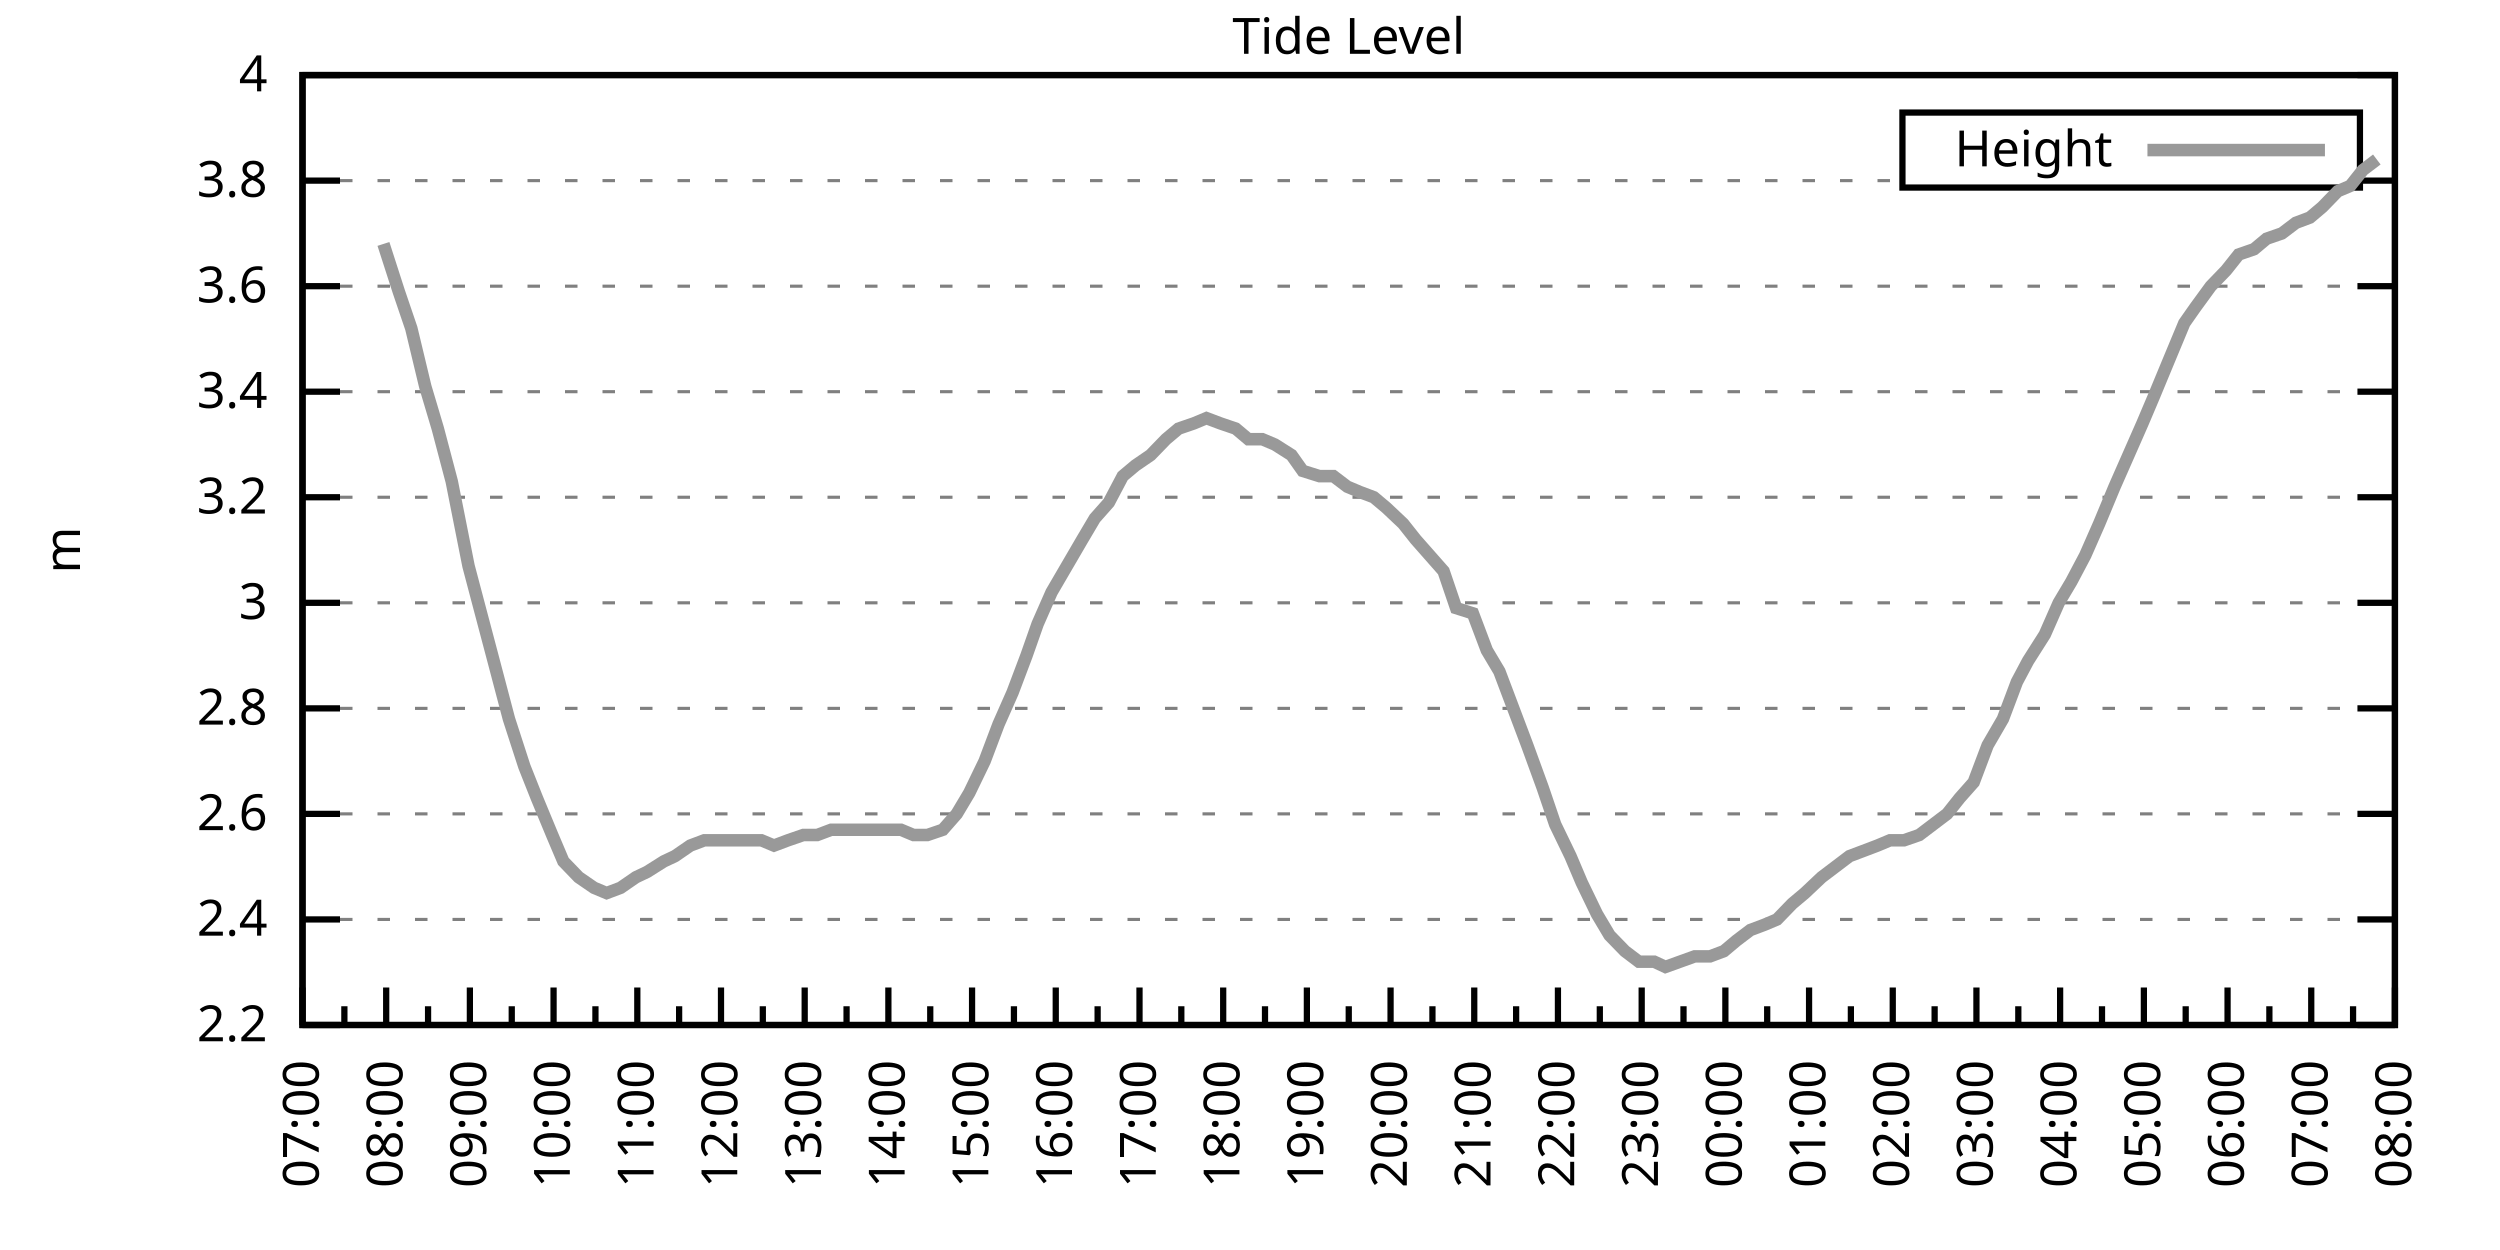
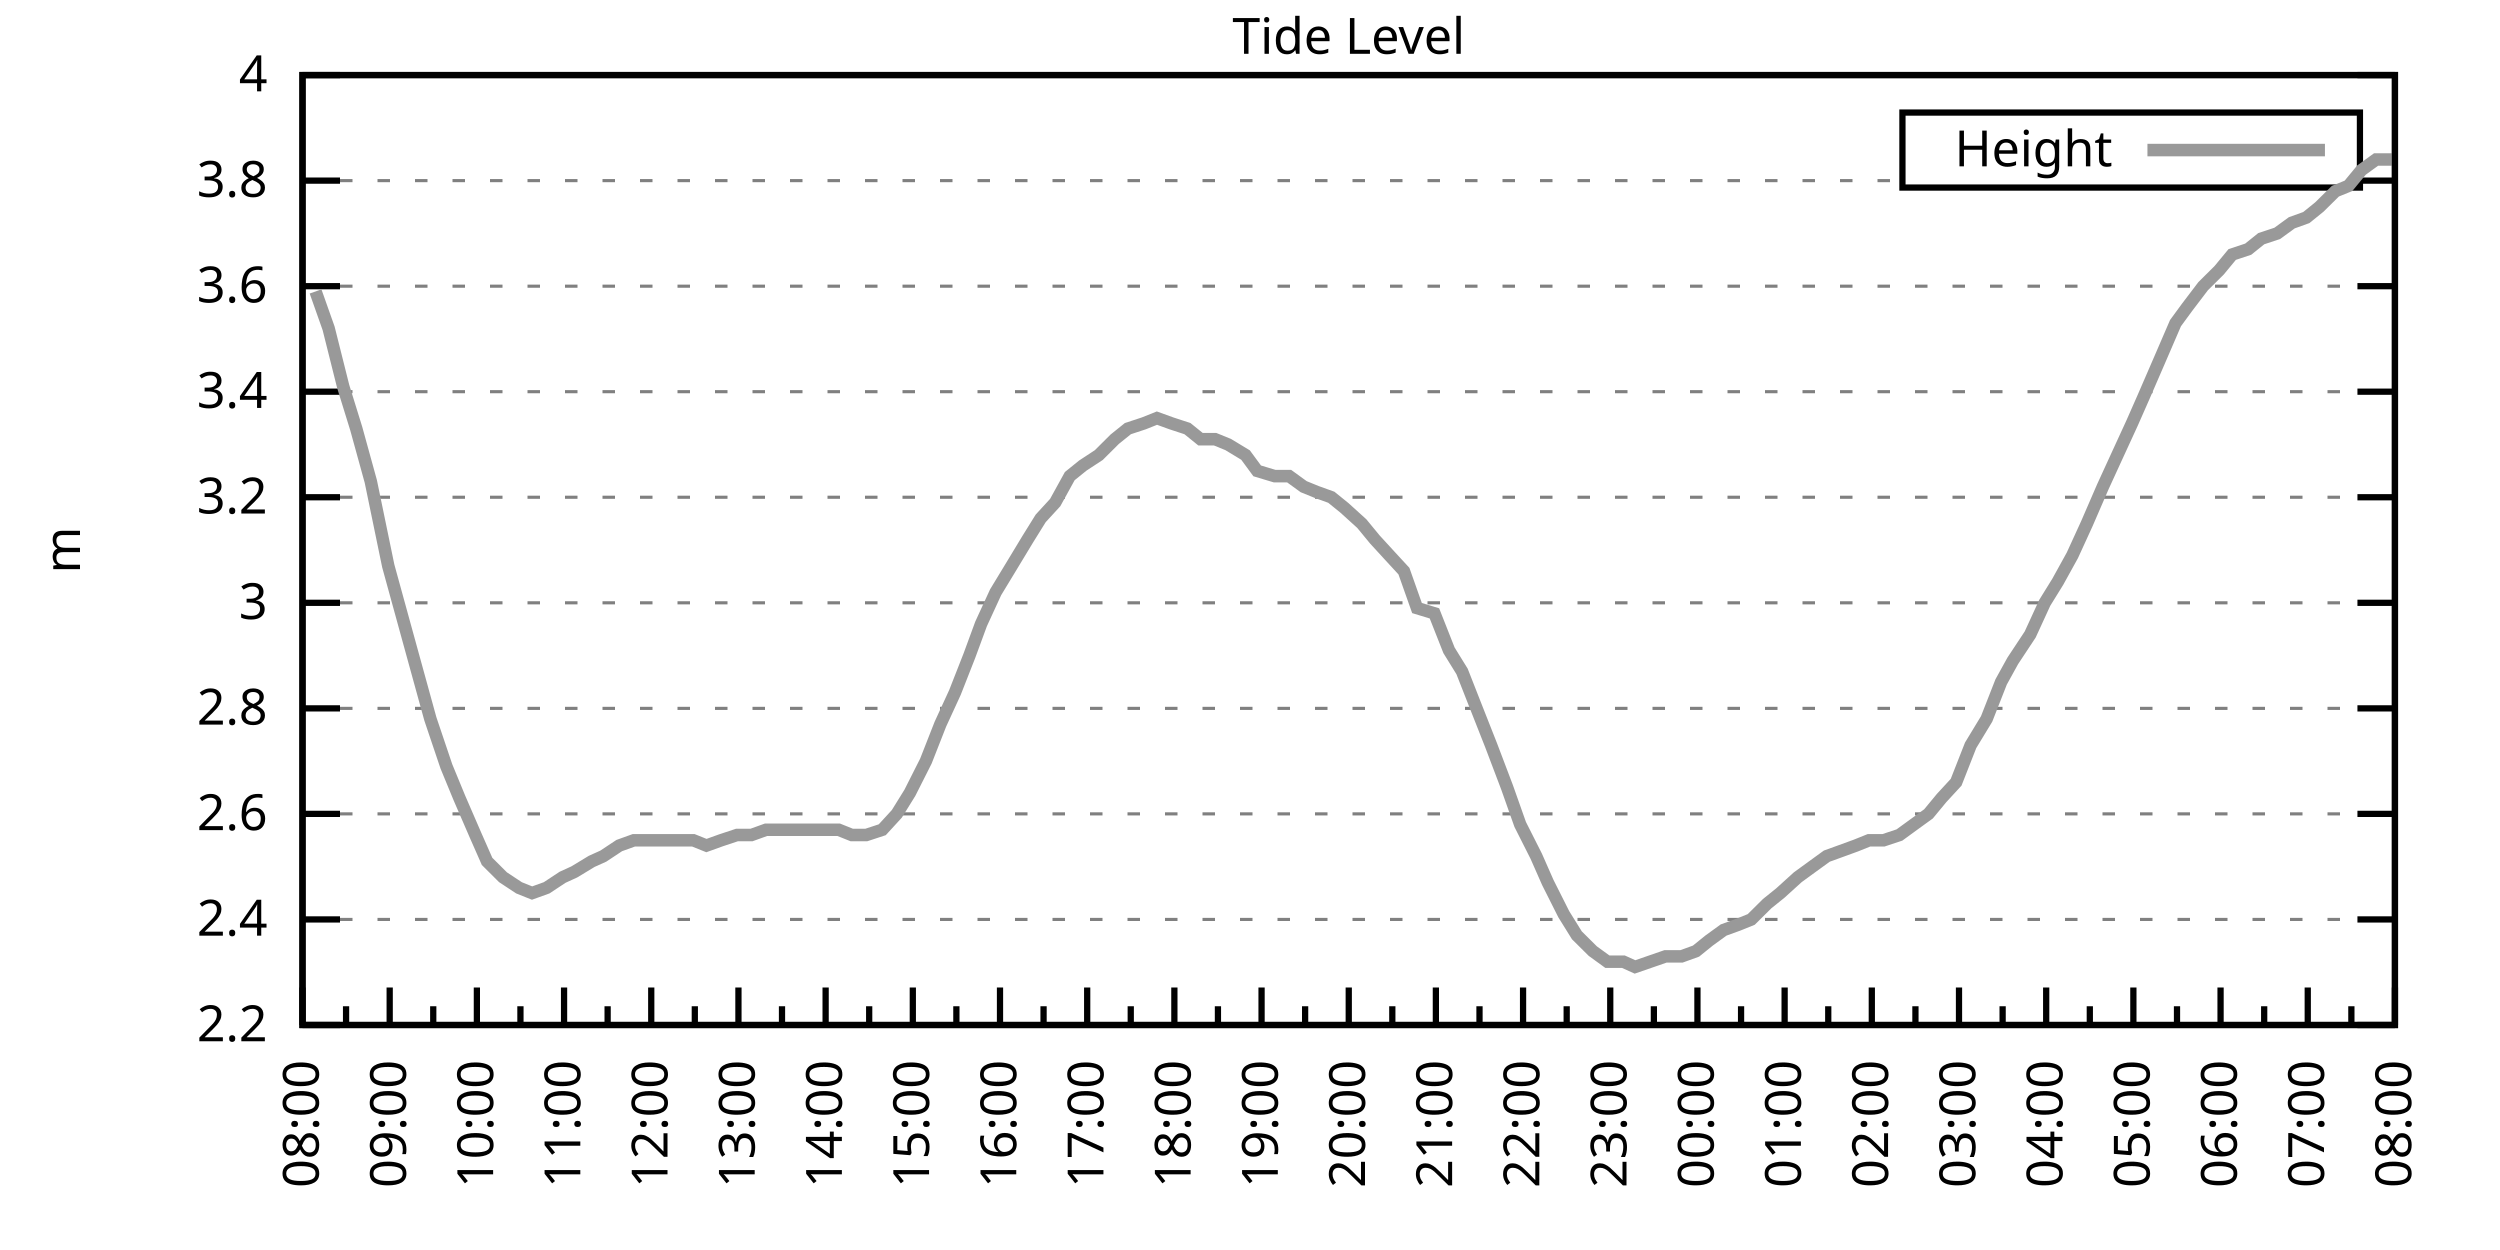
<svg xmlns="http://www.w3.org/2000/svg" xmlns:xlink="http://www.w3.org/1999/xlink" width="400" height="200" viewBox="0 0 400 200">
  <g id="gnuplot_canvas">
    <rect x="0" y="0" width="400" height="200" fill="none" />
    <defs>
      <circle id="gpDot" r="0.5" stroke-width="0.5" stroke="currentColor" />
      <path id="gpPt0" stroke-width="0.333" stroke="currentColor" d="M-1,0 h2 M0,-1 v2" />
      <path id="gpPt1" stroke-width="0.333" stroke="currentColor" d="M-1,-1 L1,1 M1,-1 L-1,1" />
      <path id="gpPt2" stroke-width="0.333" stroke="currentColor" d="M-1,0 L1,0 M0,-1 L0,1 M-1,-1 L1,1 M-1,1 L1,-1" />
      <rect id="gpPt3" stroke-width="0.333" stroke="currentColor" x="-1" y="-1" width="2" height="2" />
      <rect id="gpPt4" stroke-width="0.333" stroke="currentColor" fill="currentColor" x="-1" y="-1" width="2" height="2" />
      <circle id="gpPt5" stroke-width="0.333" stroke="currentColor" cx="0" cy="0" r="1" />
      <use xlink:href="#gpPt5" id="gpPt6" fill="currentColor" stroke="none" />
      <path id="gpPt7" stroke-width="0.333" stroke="currentColor" d="M0,-1.33 L-1.33,0.67 L1.33,0.67 z" />
      <use xlink:href="#gpPt7" id="gpPt8" fill="currentColor" stroke="none" />
      <use xlink:href="#gpPt7" id="gpPt9" stroke="currentColor" transform="rotate(180)" />
      <use xlink:href="#gpPt9" id="gpPt10" fill="currentColor" stroke="none" />
      <use xlink:href="#gpPt3" id="gpPt11" stroke="currentColor" transform="rotate(45)" />
      <use xlink:href="#gpPt11" id="gpPt12" fill="currentColor" stroke="none" />
      <path id="gpPt13" stroke-width="0.333" stroke="currentColor" d="M0,1.330 L1.265,0.411 L0.782,-1.067 L-0.782,-1.076 L-1.265,0.411 z" />
      <use xlink:href="#gpPt13" id="gpPt14" fill="currentColor" stroke="none" />
      <filter id="textbox" filterUnits="objectBoundingBox" x="0" y="0" height="1" width="1">
        <feFlood flood-color="white" flood-opacity="1" result="bgnd" />
        <feComposite in="SourceGraphic" in2="bgnd" operator="atop" />
      </filter>
      <filter id="greybox" filterUnits="objectBoundingBox" x="0" y="0" height="1" width="1">
        <feFlood flood-color="lightgrey" flood-opacity="1" result="grey" />
        <feComposite in="SourceGraphic" in2="grey" operator="atop" />
      </filter>
    </defs>
    <g fill="none" color="white" stroke="currentColor" stroke-width="1.00" stroke-linecap="butt" stroke-linejoin="miter">
</g>
    <g fill="none" color="black" stroke="currentColor" stroke-width="1.00" stroke-linecap="butt" stroke-linejoin="miter">
      <g stroke="none" shape-rendering="crispEdges">
        <polygon fill="rgb(255, 255, 255)" points="48.40,164.00 383.18,164.00 383.18,12.02 48.40,12.02 " />
      </g>
    </g>
    <g fill="none" color="black" stroke="currentColor" stroke-width="1.00" stroke-linecap="butt" stroke-linejoin="miter">
</g>
    <g fill="none" color="black" stroke="black" stroke-width="0.50" stroke-linecap="butt" stroke-linejoin="miter">
</g>
    <g fill="none" color="gray" stroke="currentColor" stroke-width="0.50" stroke-linecap="butt" stroke-linejoin="miter">
      <path stroke="gray" stroke-dasharray="2,4" class="gridline" d="M48.40,164.00 L383.19,164.00  " />
    </g>
    <g fill="none" color="gray" stroke="gray" stroke-width="1.00" stroke-linecap="butt" stroke-linejoin="miter">
</g>
    <g fill="none" color="black" stroke="currentColor" stroke-width="1.00" stroke-linecap="butt" stroke-linejoin="miter">
      <path stroke="black" d="M48.40,164.00 L54.40,164.00 M383.19,164.00 L377.19,164.00  " />
      <g transform="translate(42.80,166.60)" stroke="none" fill="black" font-family="Sans" font-size="8.00" text-anchor="end">
        <text>
          <tspan font-family="Sans"> 2.2</tspan>
        </text>
      </g>
    </g>
    <g fill="none" color="black" stroke="currentColor" stroke-width="1.00" stroke-linecap="butt" stroke-linejoin="miter">
</g>
    <g fill="none" color="black" stroke="black" stroke-width="0.50" stroke-linecap="butt" stroke-linejoin="miter">
</g>
    <g fill="none" color="gray" stroke="currentColor" stroke-width="0.50" stroke-linecap="butt" stroke-linejoin="miter">
      <path stroke="gray" stroke-dasharray="2,4" class="gridline" d="M48.40,147.11 L383.19,147.11  " />
    </g>
    <g fill="none" color="gray" stroke="gray" stroke-width="1.00" stroke-linecap="butt" stroke-linejoin="miter">
</g>
    <g fill="none" color="black" stroke="currentColor" stroke-width="1.00" stroke-linecap="butt" stroke-linejoin="miter">
      <path stroke="black" d="M48.40,147.11 L54.40,147.11 M383.19,147.11 L377.19,147.11  " />
      <g transform="translate(42.80,149.71)" stroke="none" fill="black" font-family="Sans" font-size="8.00" text-anchor="end">
        <text>
          <tspan font-family="Sans"> 2.4</tspan>
        </text>
      </g>
    </g>
    <g fill="none" color="black" stroke="currentColor" stroke-width="1.00" stroke-linecap="butt" stroke-linejoin="miter">
</g>
    <g fill="none" color="black" stroke="black" stroke-width="0.50" stroke-linecap="butt" stroke-linejoin="miter">
</g>
    <g fill="none" color="gray" stroke="currentColor" stroke-width="0.50" stroke-linecap="butt" stroke-linejoin="miter">
      <path stroke="gray" stroke-dasharray="2,4" class="gridline" d="M48.40,130.22 L383.19,130.22  " />
    </g>
    <g fill="none" color="gray" stroke="gray" stroke-width="1.00" stroke-linecap="butt" stroke-linejoin="miter">
</g>
    <g fill="none" color="black" stroke="currentColor" stroke-width="1.00" stroke-linecap="butt" stroke-linejoin="miter">
      <path stroke="black" d="M48.40,130.22 L54.40,130.22 M383.19,130.22 L377.19,130.22  " />
      <g transform="translate(42.80,132.82)" stroke="none" fill="black" font-family="Sans" font-size="8.00" text-anchor="end">
        <text>
          <tspan font-family="Sans"> 2.6</tspan>
        </text>
      </g>
    </g>
    <g fill="none" color="black" stroke="currentColor" stroke-width="1.00" stroke-linecap="butt" stroke-linejoin="miter">
</g>
    <g fill="none" color="black" stroke="black" stroke-width="0.50" stroke-linecap="butt" stroke-linejoin="miter">
</g>
    <g fill="none" color="gray" stroke="currentColor" stroke-width="0.50" stroke-linecap="butt" stroke-linejoin="miter">
      <path stroke="gray" stroke-dasharray="2,4" class="gridline" d="M48.40,113.34 L383.19,113.34  " />
    </g>
    <g fill="none" color="gray" stroke="gray" stroke-width="1.00" stroke-linecap="butt" stroke-linejoin="miter">
</g>
    <g fill="none" color="black" stroke="currentColor" stroke-width="1.00" stroke-linecap="butt" stroke-linejoin="miter">
      <path stroke="black" d="M48.40,113.34 L54.40,113.34 M383.19,113.34 L377.19,113.34  " />
      <g transform="translate(42.80,115.94)" stroke="none" fill="black" font-family="Sans" font-size="8.00" text-anchor="end">
        <text>
          <tspan font-family="Sans"> 2.8</tspan>
        </text>
      </g>
    </g>
    <g fill="none" color="black" stroke="currentColor" stroke-width="1.00" stroke-linecap="butt" stroke-linejoin="miter">
</g>
    <g fill="none" color="black" stroke="black" stroke-width="0.50" stroke-linecap="butt" stroke-linejoin="miter">
</g>
    <g fill="none" color="gray" stroke="currentColor" stroke-width="0.50" stroke-linecap="butt" stroke-linejoin="miter">
      <path stroke="gray" stroke-dasharray="2,4" class="gridline" d="M48.40,96.45 L383.19,96.45  " />
    </g>
    <g fill="none" color="gray" stroke="gray" stroke-width="1.00" stroke-linecap="butt" stroke-linejoin="miter">
</g>
    <g fill="none" color="black" stroke="currentColor" stroke-width="1.00" stroke-linecap="butt" stroke-linejoin="miter">
      <path stroke="black" d="M48.40,96.45 L54.40,96.45 M383.19,96.45 L377.19,96.45  " />
      <g transform="translate(42.80,99.05)" stroke="none" fill="black" font-family="Sans" font-size="8.00" text-anchor="end">
        <text>
          <tspan font-family="Sans"> 3</tspan>
        </text>
      </g>
    </g>
    <g fill="none" color="black" stroke="currentColor" stroke-width="1.00" stroke-linecap="butt" stroke-linejoin="miter">
</g>
    <g fill="none" color="black" stroke="black" stroke-width="0.50" stroke-linecap="butt" stroke-linejoin="miter">
</g>
    <g fill="none" color="gray" stroke="currentColor" stroke-width="0.50" stroke-linecap="butt" stroke-linejoin="miter">
      <path stroke="gray" stroke-dasharray="2,4" class="gridline" d="M48.40,79.56 L383.19,79.56  " />
    </g>
    <g fill="none" color="gray" stroke="gray" stroke-width="1.00" stroke-linecap="butt" stroke-linejoin="miter">
</g>
    <g fill="none" color="black" stroke="currentColor" stroke-width="1.00" stroke-linecap="butt" stroke-linejoin="miter">
      <path stroke="black" d="M48.40,79.56 L54.40,79.56 M383.19,79.56 L377.19,79.56  " />
      <g transform="translate(42.80,82.16)" stroke="none" fill="black" font-family="Sans" font-size="8.00" text-anchor="end">
        <text>
          <tspan font-family="Sans"> 3.2</tspan>
        </text>
      </g>
    </g>
    <g fill="none" color="black" stroke="currentColor" stroke-width="1.00" stroke-linecap="butt" stroke-linejoin="miter">
</g>
    <g fill="none" color="black" stroke="black" stroke-width="0.50" stroke-linecap="butt" stroke-linejoin="miter">
</g>
    <g fill="none" color="gray" stroke="currentColor" stroke-width="0.50" stroke-linecap="butt" stroke-linejoin="miter">
      <path stroke="gray" stroke-dasharray="2,4" class="gridline" d="M48.40,62.67 L383.19,62.67  " />
    </g>
    <g fill="none" color="gray" stroke="gray" stroke-width="1.00" stroke-linecap="butt" stroke-linejoin="miter">
</g>
    <g fill="none" color="black" stroke="currentColor" stroke-width="1.00" stroke-linecap="butt" stroke-linejoin="miter">
      <path stroke="black" d="M48.40,62.67 L54.40,62.67 M383.19,62.67 L377.19,62.67  " />
      <g transform="translate(42.80,65.27)" stroke="none" fill="black" font-family="Sans" font-size="8.00" text-anchor="end">
        <text>
          <tspan font-family="Sans"> 3.4</tspan>
        </text>
      </g>
    </g>
    <g fill="none" color="black" stroke="currentColor" stroke-width="1.00" stroke-linecap="butt" stroke-linejoin="miter">
</g>
    <g fill="none" color="black" stroke="black" stroke-width="0.50" stroke-linecap="butt" stroke-linejoin="miter">
</g>
    <g fill="none" color="gray" stroke="currentColor" stroke-width="0.50" stroke-linecap="butt" stroke-linejoin="miter">
      <path stroke="gray" stroke-dasharray="2,4" class="gridline" d="M48.40,45.79 L383.19,45.79  " />
    </g>
    <g fill="none" color="gray" stroke="gray" stroke-width="1.00" stroke-linecap="butt" stroke-linejoin="miter">
</g>
    <g fill="none" color="black" stroke="currentColor" stroke-width="1.00" stroke-linecap="butt" stroke-linejoin="miter">
      <path stroke="black" d="M48.40,45.79 L54.40,45.79 M383.19,45.79 L377.19,45.79  " />
      <g transform="translate(42.80,48.39)" stroke="none" fill="black" font-family="Sans" font-size="8.00" text-anchor="end">
        <text>
          <tspan font-family="Sans"> 3.6</tspan>
        </text>
      </g>
    </g>
    <g fill="none" color="black" stroke="currentColor" stroke-width="1.00" stroke-linecap="butt" stroke-linejoin="miter">
</g>
    <g fill="none" color="black" stroke="black" stroke-width="0.50" stroke-linecap="butt" stroke-linejoin="miter">
</g>
    <g fill="none" color="gray" stroke="currentColor" stroke-width="0.50" stroke-linecap="butt" stroke-linejoin="miter">
      <path stroke="gray" stroke-dasharray="2,4" class="gridline" d="M48.40,28.90 L304.39,28.90 M377.59,28.90 L383.19,28.90  " />
    </g>
    <g fill="none" color="gray" stroke="gray" stroke-width="1.00" stroke-linecap="butt" stroke-linejoin="miter">
</g>
    <g fill="none" color="black" stroke="currentColor" stroke-width="1.00" stroke-linecap="butt" stroke-linejoin="miter">
      <path stroke="black" d="M48.40,28.90 L54.40,28.90 M383.19,28.90 L377.19,28.90  " />
      <g transform="translate(42.80,31.50)" stroke="none" fill="black" font-family="Sans" font-size="8.00" text-anchor="end">
        <text>
          <tspan font-family="Sans"> 3.8</tspan>
        </text>
      </g>
    </g>
    <g fill="none" color="black" stroke="currentColor" stroke-width="1.00" stroke-linecap="butt" stroke-linejoin="miter">
</g>
    <g fill="none" color="black" stroke="black" stroke-width="0.50" stroke-linecap="butt" stroke-linejoin="miter">
</g>
    <g fill="none" color="gray" stroke="currentColor" stroke-width="0.50" stroke-linecap="butt" stroke-linejoin="miter">
      <path stroke="gray" stroke-dasharray="2,4" class="gridline" d="M48.40,12.01 L383.19,12.01  " />
    </g>
    <g fill="none" color="gray" stroke="gray" stroke-width="1.00" stroke-linecap="butt" stroke-linejoin="miter">
</g>
    <g fill="none" color="black" stroke="currentColor" stroke-width="1.00" stroke-linecap="butt" stroke-linejoin="miter">
      <path stroke="black" d="M48.40,12.01 L54.40,12.01 M383.19,12.01 L377.19,12.01  " />
      <g transform="translate(42.80,14.61)" stroke="none" fill="black" font-family="Sans" font-size="8.00" text-anchor="end">
        <text>
          <tspan font-family="Sans"> 4</tspan>
        </text>
      </g>
    </g>
    <g fill="none" color="black" stroke="currentColor" stroke-width="1.00" stroke-linecap="butt" stroke-linejoin="miter">
      <path stroke="black" d="M48.40,164.00 L48.40,158.00  " />
      <g transform="translate(51.00,169.60) rotate(270)" stroke="none" fill="black" font-family="Sans" font-size="8.00" text-anchor="end">
        <text>
+           <tspan font-family="Sans">08:00</tspan>
+         </text>
+       </g>
+     </g>
+     <g fill="none" color="black" stroke="currentColor" stroke-width="1.00" stroke-linecap="butt" stroke-linejoin="miter">
+       <path stroke="black" d="M55.37,164.00 L55.37,161.00 M62.35,164.00 L62.35,158.00  " />
+       <g transform="translate(64.95,169.60) rotate(270)" stroke="none" fill="black" font-family="Sans" font-size="8.00" text-anchor="end">
+         <text>
+           <tspan font-family="Sans">09:00</tspan>
+         </text>
+       </g>
+     </g>
+     <g fill="none" color="black" stroke="currentColor" stroke-width="1.00" stroke-linecap="butt" stroke-linejoin="miter">
+       <path stroke="black" d="M69.32,164.00 L69.32,161.00 M76.30,164.00 L76.30,158.00  " />
+       <g transform="translate(78.90,169.60) rotate(270)" stroke="none" fill="black" font-family="Sans" font-size="8.00" text-anchor="end">
+         <text>
+           <tspan font-family="Sans">10:00</tspan>
+         </text>
+       </g>
+     </g>
+     <g fill="none" color="black" stroke="currentColor" stroke-width="1.00" stroke-linecap="butt" stroke-linejoin="miter">
+       <path stroke="black" d="M83.27,164.00 L83.27,161.00 M90.25,164.00 L90.25,158.00  " />
+       <g transform="translate(92.85,169.60) rotate(270)" stroke="none" fill="black" font-family="Sans" font-size="8.00" text-anchor="end">
+         <text>
+           <tspan font-family="Sans">11:00</tspan>
+         </text>
+       </g>
+     </g>
+     <g fill="none" color="black" stroke="currentColor" stroke-width="1.00" stroke-linecap="butt" stroke-linejoin="miter">
+       <path stroke="black" d="M97.22,164.00 L97.22,161.00 M104.20,164.00 L104.20,158.00  " />
+       <g transform="translate(106.80,169.60) rotate(270)" stroke="none" fill="black" font-family="Sans" font-size="8.00" text-anchor="end">
+         <text>
+           <tspan font-family="Sans">12:00</tspan>
+         </text>
+       </g>
+     </g>
+     <g fill="none" color="black" stroke="currentColor" stroke-width="1.00" stroke-linecap="butt" stroke-linejoin="miter">
+       <path stroke="black" d="M111.17,164.00 L111.17,161.00 M118.15,164.00 L118.15,158.00  " />
+       <g transform="translate(120.75,169.60) rotate(270)" stroke="none" fill="black" font-family="Sans" font-size="8.00" text-anchor="end">
+         <text>
+           <tspan font-family="Sans">13:00</tspan>
+         </text>
+       </g>
+     </g>
+     <g fill="none" color="black" stroke="currentColor" stroke-width="1.00" stroke-linecap="butt" stroke-linejoin="miter">
+       <path stroke="black" d="M125.12,164.00 L125.12,161.00 M132.10,164.00 L132.10,158.00  " />
+       <g transform="translate(134.70,169.60) rotate(270)" stroke="none" fill="black" font-family="Sans" font-size="8.00" text-anchor="end">
+         <text>
+           <tspan font-family="Sans">14:00</tspan>
+         </text>
+       </g>
+     </g>
+     <g fill="none" color="black" stroke="currentColor" stroke-width="1.00" stroke-linecap="butt" stroke-linejoin="miter">
+       <path stroke="black" d="M139.07,164.00 L139.07,161.00 M146.05,164.00 L146.05,158.00  " />
+       <g transform="translate(148.65,169.60) rotate(270)" stroke="none" fill="black" font-family="Sans" font-size="8.00" text-anchor="end">
+         <text>
+           <tspan font-family="Sans">15:00</tspan>
+         </text>
+       </g>
+     </g>
+     <g fill="none" color="black" stroke="currentColor" stroke-width="1.00" stroke-linecap="butt" stroke-linejoin="miter">
+       <path stroke="black" d="M153.02,164.00 L153.02,161.00 M160.00,164.00 L160.00,158.00  " />
+       <g transform="translate(162.60,169.60) rotate(270)" stroke="none" fill="black" font-family="Sans" font-size="8.00" text-anchor="end">
+         <text>
+           <tspan font-family="Sans">16:00</tspan>
+         </text>
+       </g>
+     </g>
+     <g fill="none" color="black" stroke="currentColor" stroke-width="1.00" stroke-linecap="butt" stroke-linejoin="miter">
+       <path stroke="black" d="M166.97,164.00 L166.97,161.00 M173.95,164.00 L173.95,158.00  " />
+       <g transform="translate(176.55,169.60) rotate(270)" stroke="none" fill="black" font-family="Sans" font-size="8.00" text-anchor="end">
+         <text>
+           <tspan font-family="Sans">17:00</tspan>
+         </text>
+       </g>
+     </g>
+     <g fill="none" color="black" stroke="currentColor" stroke-width="1.00" stroke-linecap="butt" stroke-linejoin="miter">
+       <path stroke="black" d="M180.92,164.00 L180.92,161.00 M187.90,164.00 L187.90,158.00  " />
+       <g transform="translate(190.50,169.60) rotate(270)" stroke="none" fill="black" font-family="Sans" font-size="8.00" text-anchor="end">
+         <text>
+           <tspan font-family="Sans">18:00</tspan>
+         </text>
+       </g>
+     </g>
+     <g fill="none" color="black" stroke="currentColor" stroke-width="1.00" stroke-linecap="butt" stroke-linejoin="miter">
+       <path stroke="black" d="M194.87,164.00 L194.87,161.00 M201.85,164.00 L201.85,158.00  " />
+       <g transform="translate(204.45,169.60) rotate(270)" stroke="none" fill="black" font-family="Sans" font-size="8.00" text-anchor="end">
+         <text>
+           <tspan font-family="Sans">19:00</tspan>
+         </text>
+       </g>
+     </g>
+     <g fill="none" color="black" stroke="currentColor" stroke-width="1.00" stroke-linecap="butt" stroke-linejoin="miter">
+       <path stroke="black" d="M208.82,164.00 L208.82,161.00 M215.80,164.00 L215.80,158.00  " />
+       <g transform="translate(218.40,169.60) rotate(270)" stroke="none" fill="black" font-family="Sans" font-size="8.00" text-anchor="end">
+         <text>
+           <tspan font-family="Sans">20:00</tspan>
+         </text>
+       </g>
+     </g>
+     <g fill="none" color="black" stroke="currentColor" stroke-width="1.00" stroke-linecap="butt" stroke-linejoin="miter">
+       <path stroke="black" d="M222.77,164.00 L222.77,161.00 M229.74,164.00 L229.74,158.00  " />
+       <g transform="translate(232.34,169.60) rotate(270)" stroke="none" fill="black" font-family="Sans" font-size="8.00" text-anchor="end">
+         <text>
+           <tspan font-family="Sans">21:00</tspan>
+         </text>
+       </g>
+     </g>
+     <g fill="none" color="black" stroke="currentColor" stroke-width="1.00" stroke-linecap="butt" stroke-linejoin="miter">
+       <path stroke="black" d="M236.72,164.00 L236.72,161.00 M243.69,164.00 L243.69,158.00  " />
+       <g transform="translate(246.29,169.60) rotate(270)" stroke="none" fill="black" font-family="Sans" font-size="8.00" text-anchor="end">
+         <text>
+           <tspan font-family="Sans">22:00</tspan>
+         </text>
+       </g>
+     </g>
+     <g fill="none" color="black" stroke="currentColor" stroke-width="1.00" stroke-linecap="butt" stroke-linejoin="miter">
+       <path stroke="black" d="M250.67,164.00 L250.67,161.00 M257.64,164.00 L257.64,158.00  " />
+       <g transform="translate(260.24,169.60) rotate(270)" stroke="none" fill="black" font-family="Sans" font-size="8.00" text-anchor="end">
+         <text>
+           <tspan font-family="Sans">23:00</tspan>
+         </text>
+       </g>
+     </g>
+     <g fill="none" color="black" stroke="currentColor" stroke-width="1.00" stroke-linecap="butt" stroke-linejoin="miter">
+       <path stroke="black" d="M264.62,164.00 L264.62,161.00 M271.59,164.00 L271.59,158.00  " />
+       <g transform="translate(274.19,169.60) rotate(270)" stroke="none" fill="black" font-family="Sans" font-size="8.00" text-anchor="end">
+         <text>
+           <tspan font-family="Sans">00:00</tspan>
+         </text>
+       </g>
+     </g>
+     <g fill="none" color="black" stroke="currentColor" stroke-width="1.00" stroke-linecap="butt" stroke-linejoin="miter">
+       <path stroke="black" d="M278.57,164.00 L278.57,161.00 M285.54,164.00 L285.54,158.00  " />
+       <g transform="translate(288.14,169.60) rotate(270)" stroke="none" fill="black" font-family="Sans" font-size="8.00" text-anchor="end">
+         <text>
+           <tspan font-family="Sans">01:00</tspan>
+         </text>
+       </g>
+     </g>
+     <g fill="none" color="black" stroke="currentColor" stroke-width="1.00" stroke-linecap="butt" stroke-linejoin="miter">
+       <path stroke="black" d="M292.52,164.00 L292.52,161.00 M299.49,164.00 L299.49,158.00  " />
+       <g transform="translate(302.09,169.60) rotate(270)" stroke="none" fill="black" font-family="Sans" font-size="8.00" text-anchor="end">
+         <text>
+           <tspan font-family="Sans">02:00</tspan>
+         </text>
+       </g>
+     </g>
+     <g fill="none" color="black" stroke="currentColor" stroke-width="1.00" stroke-linecap="butt" stroke-linejoin="miter">
+       <path stroke="black" d="M306.47,164.00 L306.47,161.00 M313.44,164.00 L313.44,158.00  " />
+       <g transform="translate(316.04,169.60) rotate(270)" stroke="none" fill="black" font-family="Sans" font-size="8.00" text-anchor="end">
+         <text>
+           <tspan font-family="Sans">03:00</tspan>
+         </text>
+       </g>
+     </g>
+     <g fill="none" color="black" stroke="currentColor" stroke-width="1.00" stroke-linecap="butt" stroke-linejoin="miter">
+       <path stroke="black" d="M320.42,164.00 L320.42,161.00 M327.39,164.00 L327.39,158.00  " />
+       <g transform="translate(329.99,169.60) rotate(270)" stroke="none" fill="black" font-family="Sans" font-size="8.00" text-anchor="end">
+         <text>
+           <tspan font-family="Sans">04:00</tspan>
+         </text>
+       </g>
+     </g>
+     <g fill="none" color="black" stroke="currentColor" stroke-width="1.00" stroke-linecap="butt" stroke-linejoin="miter">
+       <path stroke="black" d="M334.37,164.00 L334.37,161.00 M341.34,164.00 L341.34,158.00  " />
+       <g transform="translate(343.94,169.60) rotate(270)" stroke="none" fill="black" font-family="Sans" font-size="8.00" text-anchor="end">
+         <text>
+           <tspan font-family="Sans">05:00</tspan>
+         </text>
+       </g>
+     </g>
+     <g fill="none" color="black" stroke="currentColor" stroke-width="1.00" stroke-linecap="butt" stroke-linejoin="miter">
+       <path stroke="black" d="M348.32,164.00 L348.32,161.00 M355.29,164.00 L355.29,158.00  " />
+       <g transform="translate(357.89,169.60) rotate(270)" stroke="none" fill="black" font-family="Sans" font-size="8.00" text-anchor="end">
+         <text>
+           <tspan font-family="Sans">06:00</tspan>
+         </text>
+       </g>
+     </g>
+     <g fill="none" color="black" stroke="currentColor" stroke-width="1.00" stroke-linecap="butt" stroke-linejoin="miter">
+       <path stroke="black" d="M362.27,164.00 L362.27,161.00 M369.24,164.00 L369.24,158.00  " />
+       <g transform="translate(371.84,169.60) rotate(270)" stroke="none" fill="black" font-family="Sans" font-size="8.00" text-anchor="end">
+         <text>
          <tspan font-family="Sans">07:00</tspan>
        </text>
      </g>
    </g>
    <g fill="none" color="black" stroke="currentColor" stroke-width="1.00" stroke-linecap="butt" stroke-linejoin="miter">
-       <path stroke="black" d="M55.10,164.00 L55.10,161.00 M61.79,164.00 L61.79,158.00  " />
-       <g transform="translate(64.39,169.60) rotate(270)" stroke="none" fill="black" font-family="Sans" font-size="8.00" text-anchor="end">
-         <text>
-           <tspan font-family="Sans">08:00</tspan>
-         </text>
-       </g>
-     </g>
-     <g fill="none" color="black" stroke="currentColor" stroke-width="1.00" stroke-linecap="butt" stroke-linejoin="miter">
-       <path stroke="black" d="M68.49,164.00 L68.49,161.00 M75.18,164.00 L75.18,158.00  " />
-       <g transform="translate(77.78,169.60) rotate(270)" stroke="none" fill="black" font-family="Sans" font-size="8.00" text-anchor="end">
-         <text>
-           <tspan font-family="Sans">09:00</tspan>
-         </text>
-       </g>
-     </g>
-     <g fill="none" color="black" stroke="currentColor" stroke-width="1.00" stroke-linecap="butt" stroke-linejoin="miter">
-       <path stroke="black" d="M81.88,164.00 L81.88,161.00 M88.57,164.00 L88.57,158.00  " />
-       <g transform="translate(91.17,169.60) rotate(270)" stroke="none" fill="black" font-family="Sans" font-size="8.00" text-anchor="end">
-         <text>
-           <tspan font-family="Sans">10:00</tspan>
-         </text>
-       </g>
-     </g>
-     <g fill="none" color="black" stroke="currentColor" stroke-width="1.00" stroke-linecap="butt" stroke-linejoin="miter">
-       <path stroke="black" d="M95.27,164.00 L95.27,161.00 M101.97,164.00 L101.97,158.00  " />
-       <g transform="translate(104.57,169.60) rotate(270)" stroke="none" fill="black" font-family="Sans" font-size="8.00" text-anchor="end">
-         <text>
-           <tspan font-family="Sans">11:00</tspan>
-         </text>
-       </g>
-     </g>
-     <g fill="none" color="black" stroke="currentColor" stroke-width="1.00" stroke-linecap="butt" stroke-linejoin="miter">
-       <path stroke="black" d="M108.66,164.00 L108.66,161.00 M115.36,164.00 L115.36,158.00  " />
-       <g transform="translate(117.96,169.60) rotate(270)" stroke="none" fill="black" font-family="Sans" font-size="8.00" text-anchor="end">
-         <text>
-           <tspan font-family="Sans">12:00</tspan>
-         </text>
-       </g>
-     </g>
-     <g fill="none" color="black" stroke="currentColor" stroke-width="1.00" stroke-linecap="butt" stroke-linejoin="miter">
-       <path stroke="black" d="M122.05,164.00 L122.05,161.00 M128.75,164.00 L128.75,158.00  " />
-       <g transform="translate(131.35,169.60) rotate(270)" stroke="none" fill="black" font-family="Sans" font-size="8.00" text-anchor="end">
-         <text>
-           <tspan font-family="Sans">13:00</tspan>
-         </text>
-       </g>
-     </g>
-     <g fill="none" color="black" stroke="currentColor" stroke-width="1.00" stroke-linecap="butt" stroke-linejoin="miter">
-       <path stroke="black" d="M135.45,164.00 L135.45,161.00 M142.14,164.00 L142.14,158.00  " />
-       <g transform="translate(144.74,169.60) rotate(270)" stroke="none" fill="black" font-family="Sans" font-size="8.00" text-anchor="end">
-         <text>
-           <tspan font-family="Sans">14:00</tspan>
-         </text>
-       </g>
-     </g>
-     <g fill="none" color="black" stroke="currentColor" stroke-width="1.00" stroke-linecap="butt" stroke-linejoin="miter">
-       <path stroke="black" d="M148.84,164.00 L148.84,161.00 M155.53,164.00 L155.53,158.00  " />
-       <g transform="translate(158.13,169.60) rotate(270)" stroke="none" fill="black" font-family="Sans" font-size="8.00" text-anchor="end">
-         <text>
-           <tspan font-family="Sans">15:00</tspan>
-         </text>
-       </g>
-     </g>
-     <g fill="none" color="black" stroke="currentColor" stroke-width="1.00" stroke-linecap="butt" stroke-linejoin="miter">
-       <path stroke="black" d="M162.23,164.00 L162.23,161.00 M168.92,164.00 L168.92,158.00  " />
-       <g transform="translate(171.52,169.60) rotate(270)" stroke="none" fill="black" font-family="Sans" font-size="8.00" text-anchor="end">
-         <text>
-           <tspan font-family="Sans">16:00</tspan>
-         </text>
-       </g>
-     </g>
-     <g fill="none" color="black" stroke="currentColor" stroke-width="1.00" stroke-linecap="butt" stroke-linejoin="miter">
-       <path stroke="black" d="M175.62,164.00 L175.62,161.00 M182.32,164.00 L182.32,158.00  " />
-       <g transform="translate(184.92,169.60) rotate(270)" stroke="none" fill="black" font-family="Sans" font-size="8.00" text-anchor="end">
-         <text>
-           <tspan font-family="Sans">17:00</tspan>
-         </text>
-       </g>
-     </g>
-     <g fill="none" color="black" stroke="currentColor" stroke-width="1.00" stroke-linecap="butt" stroke-linejoin="miter">
-       <path stroke="black" d="M189.01,164.00 L189.01,161.00 M195.71,164.00 L195.71,158.00  " />
-       <g transform="translate(198.31,169.60) rotate(270)" stroke="none" fill="black" font-family="Sans" font-size="8.00" text-anchor="end">
-         <text>
-           <tspan font-family="Sans">18:00</tspan>
-         </text>
-       </g>
-     </g>
-     <g fill="none" color="black" stroke="currentColor" stroke-width="1.00" stroke-linecap="butt" stroke-linejoin="miter">
-       <path stroke="black" d="M202.40,164.00 L202.40,161.00 M209.10,164.00 L209.10,158.00  " />
-       <g transform="translate(211.70,169.60) rotate(270)" stroke="none" fill="black" font-family="Sans" font-size="8.00" text-anchor="end">
-         <text>
-           <tspan font-family="Sans">19:00</tspan>
-         </text>
-       </g>
-     </g>
-     <g fill="none" color="black" stroke="currentColor" stroke-width="1.00" stroke-linecap="butt" stroke-linejoin="miter">
-       <path stroke="black" d="M215.80,164.00 L215.80,161.00 M222.49,164.00 L222.49,158.00  " />
-       <g transform="translate(225.09,169.60) rotate(270)" stroke="none" fill="black" font-family="Sans" font-size="8.00" text-anchor="end">
-         <text>
-           <tspan font-family="Sans">20:00</tspan>
-         </text>
-       </g>
-     </g>
-     <g fill="none" color="black" stroke="currentColor" stroke-width="1.00" stroke-linecap="butt" stroke-linejoin="miter">
-       <path stroke="black" d="M229.19,164.00 L229.19,161.00 M235.88,164.00 L235.88,158.00  " />
-       <g transform="translate(238.48,169.60) rotate(270)" stroke="none" fill="black" font-family="Sans" font-size="8.00" text-anchor="end">
-         <text>
-           <tspan font-family="Sans">21:00</tspan>
-         </text>
-       </g>
-     </g>
-     <g fill="none" color="black" stroke="currentColor" stroke-width="1.00" stroke-linecap="butt" stroke-linejoin="miter">
-       <path stroke="black" d="M242.58,164.00 L242.58,161.00 M249.27,164.00 L249.27,158.00  " />
-       <g transform="translate(251.87,169.60) rotate(270)" stroke="none" fill="black" font-family="Sans" font-size="8.00" text-anchor="end">
-         <text>
-           <tspan font-family="Sans">22:00</tspan>
-         </text>
-       </g>
-     </g>
-     <g fill="none" color="black" stroke="currentColor" stroke-width="1.00" stroke-linecap="butt" stroke-linejoin="miter">
-       <path stroke="black" d="M255.97,164.00 L255.97,161.00 M262.67,164.00 L262.67,158.00  " />
-       <g transform="translate(265.27,169.60) rotate(270)" stroke="none" fill="black" font-family="Sans" font-size="8.00" text-anchor="end">
-         <text>
-           <tspan font-family="Sans">23:00</tspan>
-         </text>
-       </g>
-     </g>
-     <g fill="none" color="black" stroke="currentColor" stroke-width="1.00" stroke-linecap="butt" stroke-linejoin="miter">
-       <path stroke="black" d="M269.36,164.00 L269.36,161.00 M276.06,164.00 L276.06,158.00  " />
-       <g transform="translate(278.66,169.60) rotate(270)" stroke="none" fill="black" font-family="Sans" font-size="8.00" text-anchor="end">
-         <text>
-           <tspan font-family="Sans">00:00</tspan>
-         </text>
-       </g>
-     </g>
-     <g fill="none" color="black" stroke="currentColor" stroke-width="1.00" stroke-linecap="butt" stroke-linejoin="miter">
-       <path stroke="black" d="M282.75,164.00 L282.75,161.00 M289.45,164.00 L289.45,158.00  " />
-       <g transform="translate(292.05,169.60) rotate(270)" stroke="none" fill="black" font-family="Sans" font-size="8.00" text-anchor="end">
-         <text>
-           <tspan font-family="Sans">01:00</tspan>
-         </text>
-       </g>
-     </g>
-     <g fill="none" color="black" stroke="currentColor" stroke-width="1.00" stroke-linecap="butt" stroke-linejoin="miter">
-       <path stroke="black" d="M296.14,164.00 L296.14,161.00 M302.84,164.00 L302.84,158.00  " />
-       <g transform="translate(305.44,169.60) rotate(270)" stroke="none" fill="black" font-family="Sans" font-size="8.00" text-anchor="end">
-         <text>
-           <tspan font-family="Sans">02:00</tspan>
-         </text>
-       </g>
-     </g>
-     <g fill="none" color="black" stroke="currentColor" stroke-width="1.00" stroke-linecap="butt" stroke-linejoin="miter">
-       <path stroke="black" d="M309.54,164.00 L309.54,161.00 M316.23,164.00 L316.23,158.00  " />
-       <g transform="translate(318.83,169.60) rotate(270)" stroke="none" fill="black" font-family="Sans" font-size="8.00" text-anchor="end">
-         <text>
-           <tspan font-family="Sans">03:00</tspan>
-         </text>
-       </g>
-     </g>
-     <g fill="none" color="black" stroke="currentColor" stroke-width="1.00" stroke-linecap="butt" stroke-linejoin="miter">
-       <path stroke="black" d="M322.93,164.00 L322.93,161.00 M329.62,164.00 L329.62,158.00  " />
-       <g transform="translate(332.22,169.60) rotate(270)" stroke="none" fill="black" font-family="Sans" font-size="8.00" text-anchor="end">
-         <text>
-           <tspan font-family="Sans">04:00</tspan>
-         </text>
-       </g>
-     </g>
-     <g fill="none" color="black" stroke="currentColor" stroke-width="1.00" stroke-linecap="butt" stroke-linejoin="miter">
-       <path stroke="black" d="M336.32,164.00 L336.32,161.00 M343.02,164.00 L343.02,158.00  " />
-       <g transform="translate(345.62,169.60) rotate(270)" stroke="none" fill="black" font-family="Sans" font-size="8.00" text-anchor="end">
-         <text>
-           <tspan font-family="Sans">05:00</tspan>
-         </text>
-       </g>
-     </g>
-     <g fill="none" color="black" stroke="currentColor" stroke-width="1.00" stroke-linecap="butt" stroke-linejoin="miter">
-       <path stroke="black" d="M349.71,164.00 L349.71,161.00 M356.41,164.00 L356.41,158.00  " />
-       <g transform="translate(359.01,169.60) rotate(270)" stroke="none" fill="black" font-family="Sans" font-size="8.00" text-anchor="end">
-         <text>
-           <tspan font-family="Sans">06:00</tspan>
-         </text>
-       </g>
-     </g>
-     <g fill="none" color="black" stroke="currentColor" stroke-width="1.00" stroke-linecap="butt" stroke-linejoin="miter">
-       <path stroke="black" d="M363.10,164.00 L363.10,161.00 M369.80,164.00 L369.80,158.00  " />
-       <g transform="translate(372.40,169.60) rotate(270)" stroke="none" fill="black" font-family="Sans" font-size="8.00" text-anchor="end">
-         <text>
-           <tspan font-family="Sans">07:00</tspan>
-         </text>
-       </g>
-     </g>
-     <g fill="none" color="black" stroke="currentColor" stroke-width="1.00" stroke-linecap="butt" stroke-linejoin="miter">
-       <path stroke="black" d="M376.49,164.00 L376.49,161.00 M383.19,164.00 L383.19,158.00  " />
+       <path stroke="black" d="M376.22,164.00 L376.22,161.00 M383.19,164.00 L383.19,158.00  " />
      <g transform="translate(385.79,169.60) rotate(270)" stroke="none" fill="black" font-family="Sans" font-size="8.00" text-anchor="end">
        <text>
          <tspan font-family="Sans">08:00</tspan>
        </text>
      </g>
    </g>
    <g fill="none" color="black" stroke="currentColor" stroke-width="1.00" stroke-linecap="butt" stroke-linejoin="miter">
</g>
    <g fill="none" color="black" stroke="currentColor" stroke-width="1.00" stroke-linecap="butt" stroke-linejoin="miter">
      <path stroke="black" d="M48.40,12.01 L48.40,164.00 L383.19,164.00 L383.19,12.01 L48.40,12.01 Z  " />
    </g>
    <g fill="none" color="black" stroke="currentColor" stroke-width="1.00" stroke-linecap="butt" stroke-linejoin="miter">
      <g transform="translate(12.80,88.01) rotate(270)" stroke="none" fill="black" font-family="Sans" font-size="8.00" text-anchor="middle">
        <text>
          <tspan font-family="Sans">m</tspan>
        </text>
      </g>
    </g>
    <g fill="none" color="black" stroke="currentColor" stroke-width="1.00" stroke-linecap="butt" stroke-linejoin="miter">
</g>
    <g fill="none" color="black" stroke="currentColor" stroke-width="1.00" stroke-linecap="butt" stroke-linejoin="miter">
      <path stroke="black" d="M304.39,30.01 L304.39,18.01 L377.59,18.01 L377.59,30.01 L304.39,30.01 Z  " />
    </g>
    <g id="Tide_level_plot_1">
      <g fill="none" color="white" stroke="black" stroke-width="2.00" stroke-linecap="butt" stroke-linejoin="miter">
</g>
      <g fill="none" color="black" stroke="currentColor" stroke-width="2.00" stroke-linecap="butt" stroke-linejoin="miter">
        <g transform="translate(337.99,26.61)" stroke="none" fill="black" font-family="Sans" font-size="8.00" text-anchor="end">
          <text>
            <tspan font-family="Sans">Height</tspan>
          </text>
        </g>
      </g>
      <g fill="none" color="black" stroke="currentColor" stroke-width="2.00" stroke-linecap="butt" stroke-linejoin="miter">
-         <path stroke="rgb(153, 153, 153)" d="M343.59,24.01 L371.99,24.01 M61.35,39.03 L63.80,46.63 L65.81,52.54 L68.04,61.83 L70.05,68.58 L72.28,77.03   L74.96,90.54 L77.19,98.98 L78.98,105.74 L81.43,115.03 L83.89,122.62 L85.90,127.69 L88.35,133.60 L90.14,137.82   L92.59,140.36 L95.05,142.05 L97.06,142.89 L99.29,142.05 L101.74,140.36 L103.53,139.51 L106.21,137.82 L107.99,136.98   L110.45,135.29 L112.68,134.45 L114.91,134.45 L117.14,134.45 L119.38,134.45 L121.83,134.45 L123.84,135.29 L126.07,134.45   L128.53,133.60 L130.76,133.60 L132.99,132.76 L135.22,132.76 L137.23,132.76 L139.24,132.76 L141.92,132.76 L144.15,132.76   L146.16,133.60 L148.39,133.60 L150.85,132.76 L153.08,130.22 L155.09,126.85 L157.54,121.78 L159.77,115.87 L162.01,110.80   L164.24,104.89 L166.02,99.83 L168.25,94.76 L170.71,90.54 L173.17,86.32 L175.17,82.94 L177.41,80.41 L179.64,76.18   L181.65,74.49 L184.10,72.81 L186.56,70.27 L188.57,68.58 L191.02,67.74 L193.03,66.90 L195.26,67.74 L197.72,68.58   L199.73,70.27 L201.96,70.27 L203.97,71.12 L206.64,72.81 L208.43,75.34 L211.11,76.18 L213.34,76.18 L215.57,77.87   L217.58,78.72 L219.81,79.56 L221.82,81.25 L224.50,83.78 L226.51,86.32 L228.74,88.85 L230.97,91.38 L232.98,97.29   L235.66,98.14 L237.89,104.05 L239.90,107.43 L242.13,113.34 L244.36,119.25 L246.82,126.00 L248.83,131.91 L251.28,136.98   L253.07,141.20 L255.52,146.27 L257.53,149.65 L259.99,152.18 L262.22,153.87 L264.67,153.87 L266.46,154.71 L271.15,153.02   L273.60,153.02 L275.83,152.18 L277.84,150.49 L280.07,148.80 L282.31,147.96 L284.32,147.11 L286.77,144.58 L288.78,142.89   L291.46,140.36 L293.69,138.67 L295.92,136.98 L298.15,136.14 L300.39,135.29 L302.39,134.45 L304.63,134.45 L307.08,133.60   L309.31,131.91 L311.54,130.22 L313.55,127.69 L315.79,125.16 L318.02,119.25 L320.47,115.03 L322.70,109.11 L324.49,105.74   L327.17,101.52 L329.40,96.45 L331.41,93.07 L333.64,88.85 L335.87,83.78 L338.33,77.87 L340.56,72.81 L342.79,67.74   L344.58,63.52 L347.03,57.61 L349.49,51.70 L351.27,49.16 L353.73,45.79 L356.18,43.25 L358.19,40.72 L360.65,39.87   L362.66,38.19 L365.11,37.34 L367.34,35.65 L369.58,34.81 L371.58,33.12 L374.04,30.59 L376.05,29.74 L378.06,27.21   L380.29,25.52  " />
+         <path stroke="rgb(153, 153, 153)" d="M343.59,24.01 L371.99,24.01 M50.49,46.63 L52.58,52.54 L54.91,61.83 L57.00,68.58 L59.33,77.03 L62.12,90.54   L64.44,98.98 L66.30,105.74 L68.86,115.03 L71.42,122.62 L73.51,127.69 L76.07,133.60 L77.93,137.82 L80.48,140.36   L83.04,142.05 L85.13,142.89 L87.46,142.05 L90.02,140.36 L91.88,139.51 L94.67,137.82 L96.53,136.98 L99.08,135.29   L101.41,134.45 L103.73,134.45 L106.06,134.45 L108.38,134.45 L110.94,134.45 L113.03,135.29 L115.36,134.45 L117.92,133.60   L120.24,133.60 L122.57,132.76 L124.89,132.76 L126.98,132.76 L129.08,132.76 L131.87,132.76 L134.19,132.76 L136.28,133.60   L138.61,133.60 L141.16,132.76 L143.49,130.22 L145.58,126.85 L148.14,121.78 L150.46,115.87 L152.79,110.80 L155.11,104.89   L156.97,99.83 L159.30,94.76 L161.86,90.54 L164.41,86.32 L166.51,82.94 L168.83,80.41 L171.16,76.18 L173.25,74.49   L175.81,72.81 L178.36,70.27 L180.46,68.58 L183.01,67.74 L185.11,66.90 L187.43,67.74 L189.99,68.58 L192.08,70.27   L194.41,70.27 L196.50,71.12 L199.29,72.81 L201.15,75.34 L203.94,76.18 L206.26,76.18 L208.59,77.87 L210.68,78.72   L213.01,79.56 L215.10,81.25 L217.89,83.78 L219.98,86.32 L222.30,88.85 L224.63,91.38 L226.72,97.29 L229.51,98.14   L231.84,104.05 L233.93,107.43 L236.25,113.34 L238.58,119.25 L241.14,126.00 L243.23,131.91 L245.79,136.98 L247.65,141.20   L250.20,146.27 L252.30,149.65 L254.85,152.18 L257.18,153.87 L259.74,153.87 L261.60,154.71 L266.48,153.02 L269.04,153.02   L271.36,152.18 L273.45,150.49 L275.78,148.80 L278.10,147.96 L280.20,147.11 L282.75,144.58 L284.85,142.89 L287.64,140.36   L289.96,138.67 L292.29,136.98 L294.61,136.14 L296.94,135.29 L299.03,134.45 L301.35,134.45 L303.91,133.60 L306.23,131.91   L308.56,130.22 L310.65,127.69 L312.98,125.16 L315.30,119.25 L317.86,115.03 L320.18,109.11 L322.04,105.74 L324.83,101.52   L327.16,96.45 L329.25,93.07 L331.58,88.85 L333.90,83.78 L336.46,77.87 L338.78,72.81 L341.11,67.74 L342.97,63.52   L345.53,57.61 L348.08,51.70 L349.94,49.16 L352.50,45.79 L355.06,43.25 L357.15,40.72 L359.71,39.87 L361.80,38.19   L364.36,37.34 L366.68,35.65 L369.01,34.81 L371.10,33.12 L373.66,30.59 L375.75,29.74 L377.84,27.21 L380.17,25.52   L382.96,25.52  " />
      </g>
    </g>
    <g fill="none" color="black" stroke="currentColor" stroke-width="2.00" stroke-linecap="butt" stroke-linejoin="miter">
</g>
    <g fill="none" color="black" stroke="black" stroke-width="1.00" stroke-linecap="butt" stroke-linejoin="miter">
</g>
    <g fill="none" color="black" stroke="currentColor" stroke-width="1.00" stroke-linecap="butt" stroke-linejoin="miter">
      <path stroke="black" d="M48.40,12.01 L48.40,164.00 L383.19,164.00 L383.19,12.01 L48.40,12.01 Z  " />
    </g>
    <g fill="none" color="black" stroke="currentColor" stroke-width="1.00" stroke-linecap="butt" stroke-linejoin="miter">
      <g transform="translate(215.79,8.61)" stroke="none" fill="black" font-family="Sans" font-size="8.00" text-anchor="middle">
        <text>
          <tspan font-family="Sans">Tide Level</tspan>
        </text>
      </g>
    </g>
    <g fill="none" color="black" stroke="currentColor" stroke-width="1.00" stroke-linecap="butt" stroke-linejoin="miter">
</g>
  </g>
</svg>
